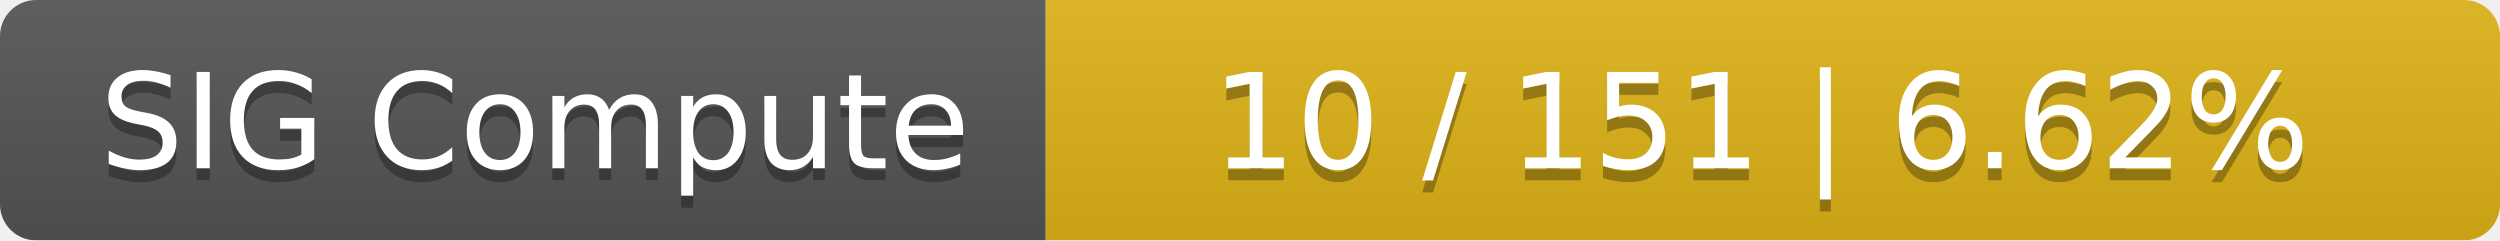
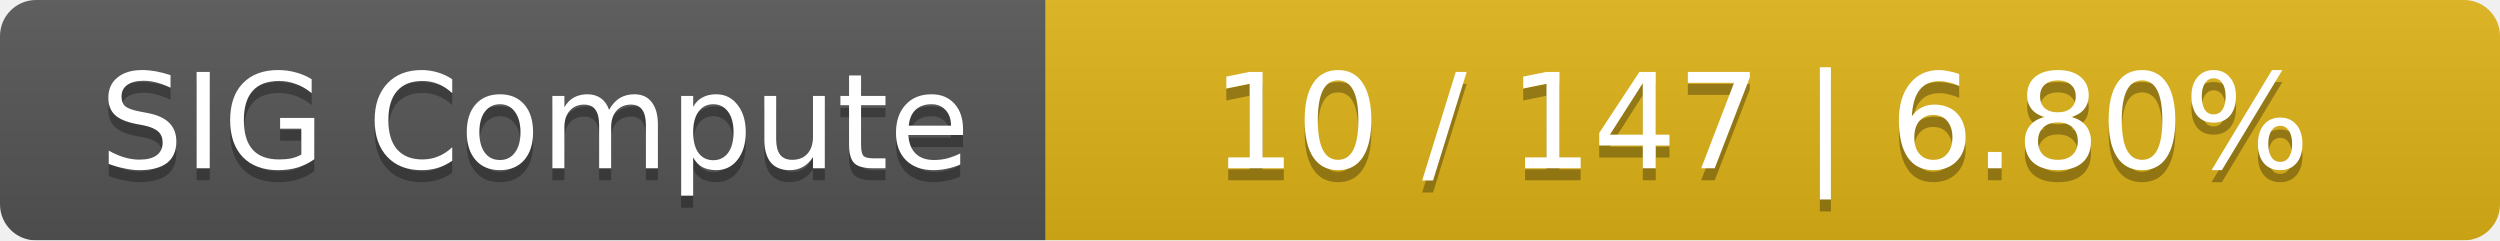
<svg xmlns="http://www.w3.org/2000/svg" width="208" height="20">
  <linearGradient id="smooth" x2="0" y2="100%">
    <stop offset="0" stop-color="#bbb" stop-opacity=".1" />
    <stop offset="1" stop-opacity=".1" />
  </linearGradient>
  <mask id="round">
    <rect width="208" height="20" rx="3" fill="#fff" />
  </mask>
  <g mask="url(#round)">
    <rect width="87" height="20" fill="#555" />
    <rect x="87" width="121" height="20" fill="#dfb317" />
    <rect width="208" height="20" fill="url(#smooth)" />
  </g>
  <g fill="#fff" text-anchor="middle" font-family="DejaVu Sans,Verdana,Geneva,sans-serif" font-size="11">
    <text x="44.5" y="15" fill="#010101" fill-opacity=".3">SIG Compute</text>
    <text x="44.5" y="14">SIG Compute</text>
-     <text x="146.5" y="15" fill="#010101" fill-opacity=".3">10 / 151    |    6.62%</text>
-     <text x="146.5" y="14">10 / 151    |    6.62%</text>
+     <text x="146.5" y="15" fill="#010101" fill-opacity=".3">10 / 147    |    6.80%</text>
+     <text x="146.5" y="14">10 / 147    |    6.80%</text>
  </g>
</svg>
